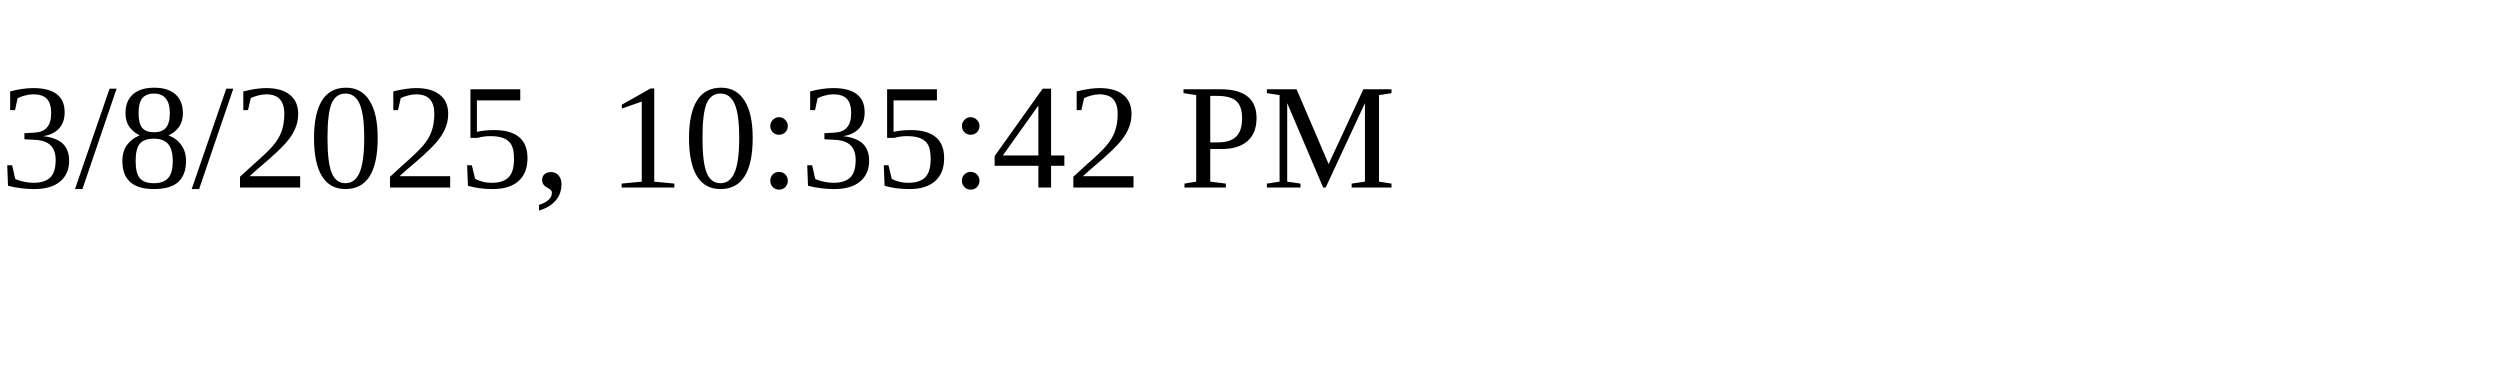
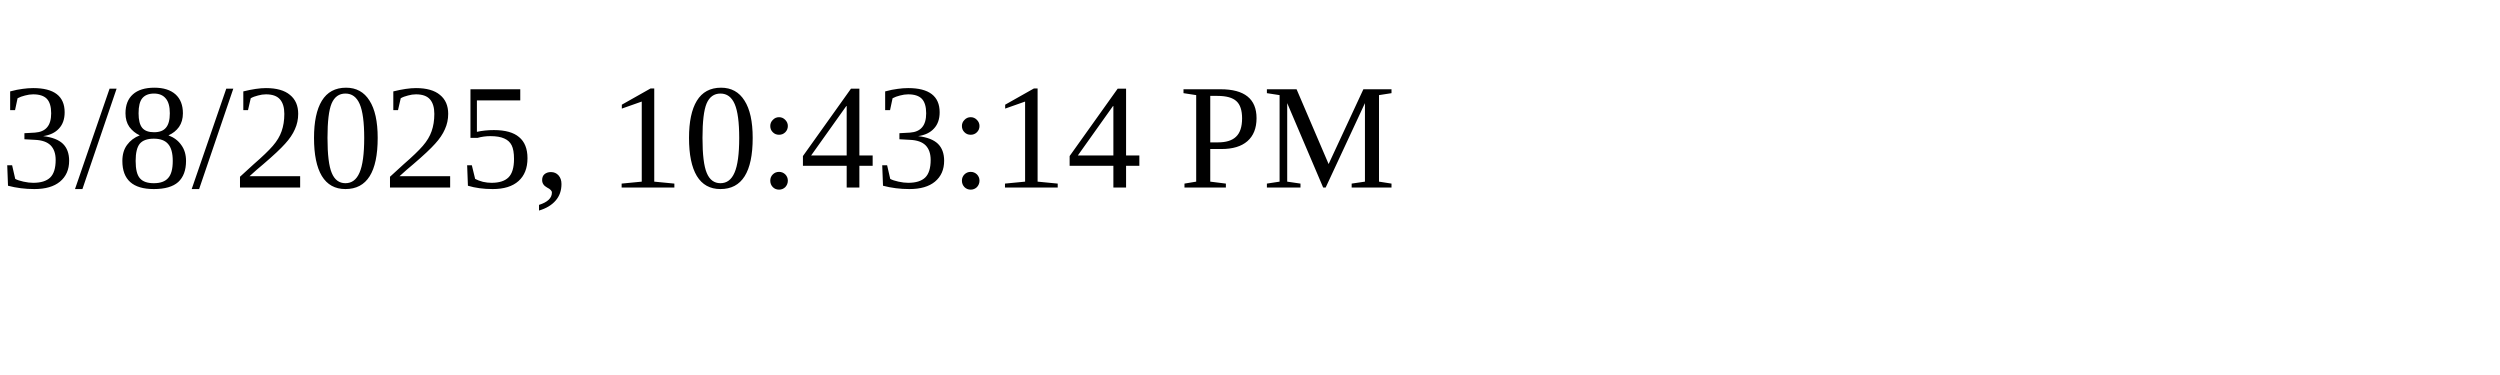
<svg xmlns="http://www.w3.org/2000/svg" height="30" width="200">
-   <text x="0" y="15">3/8/2025, 10:35:42 PM</text>
+   <text x="0" y="15">3/8/2025, 10:43:14 PM</text>
</svg>
